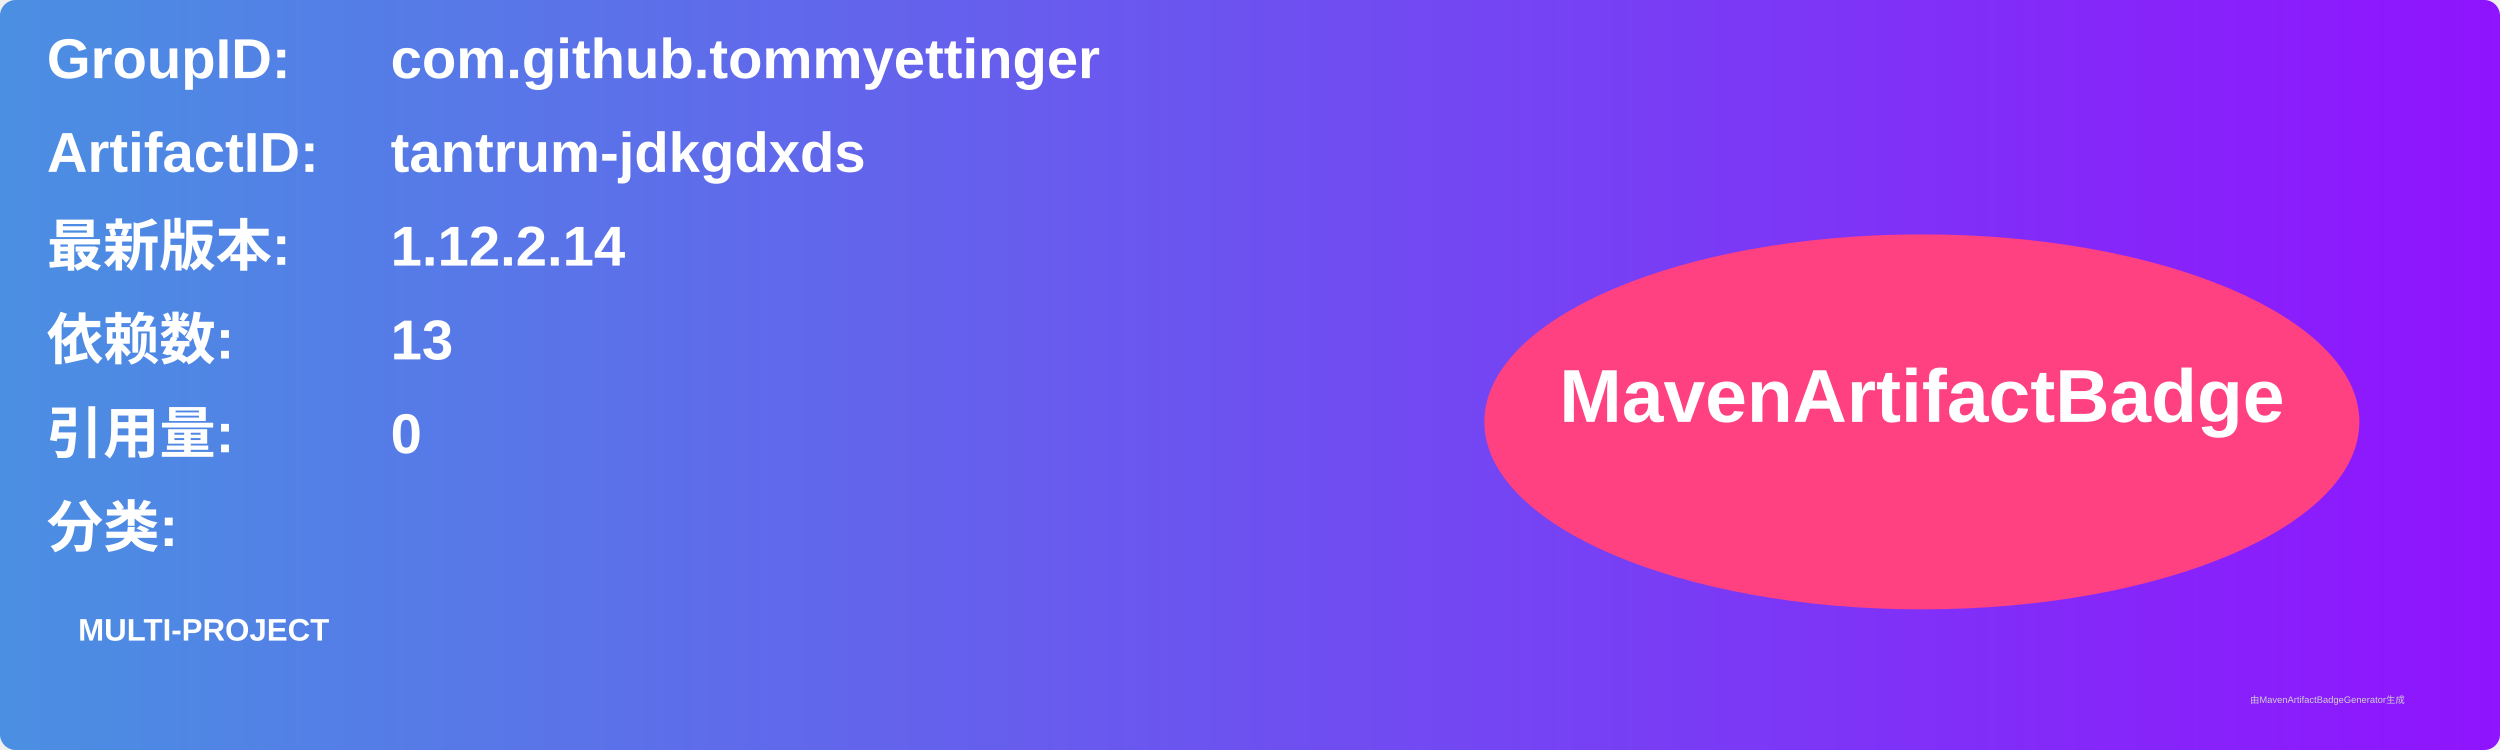
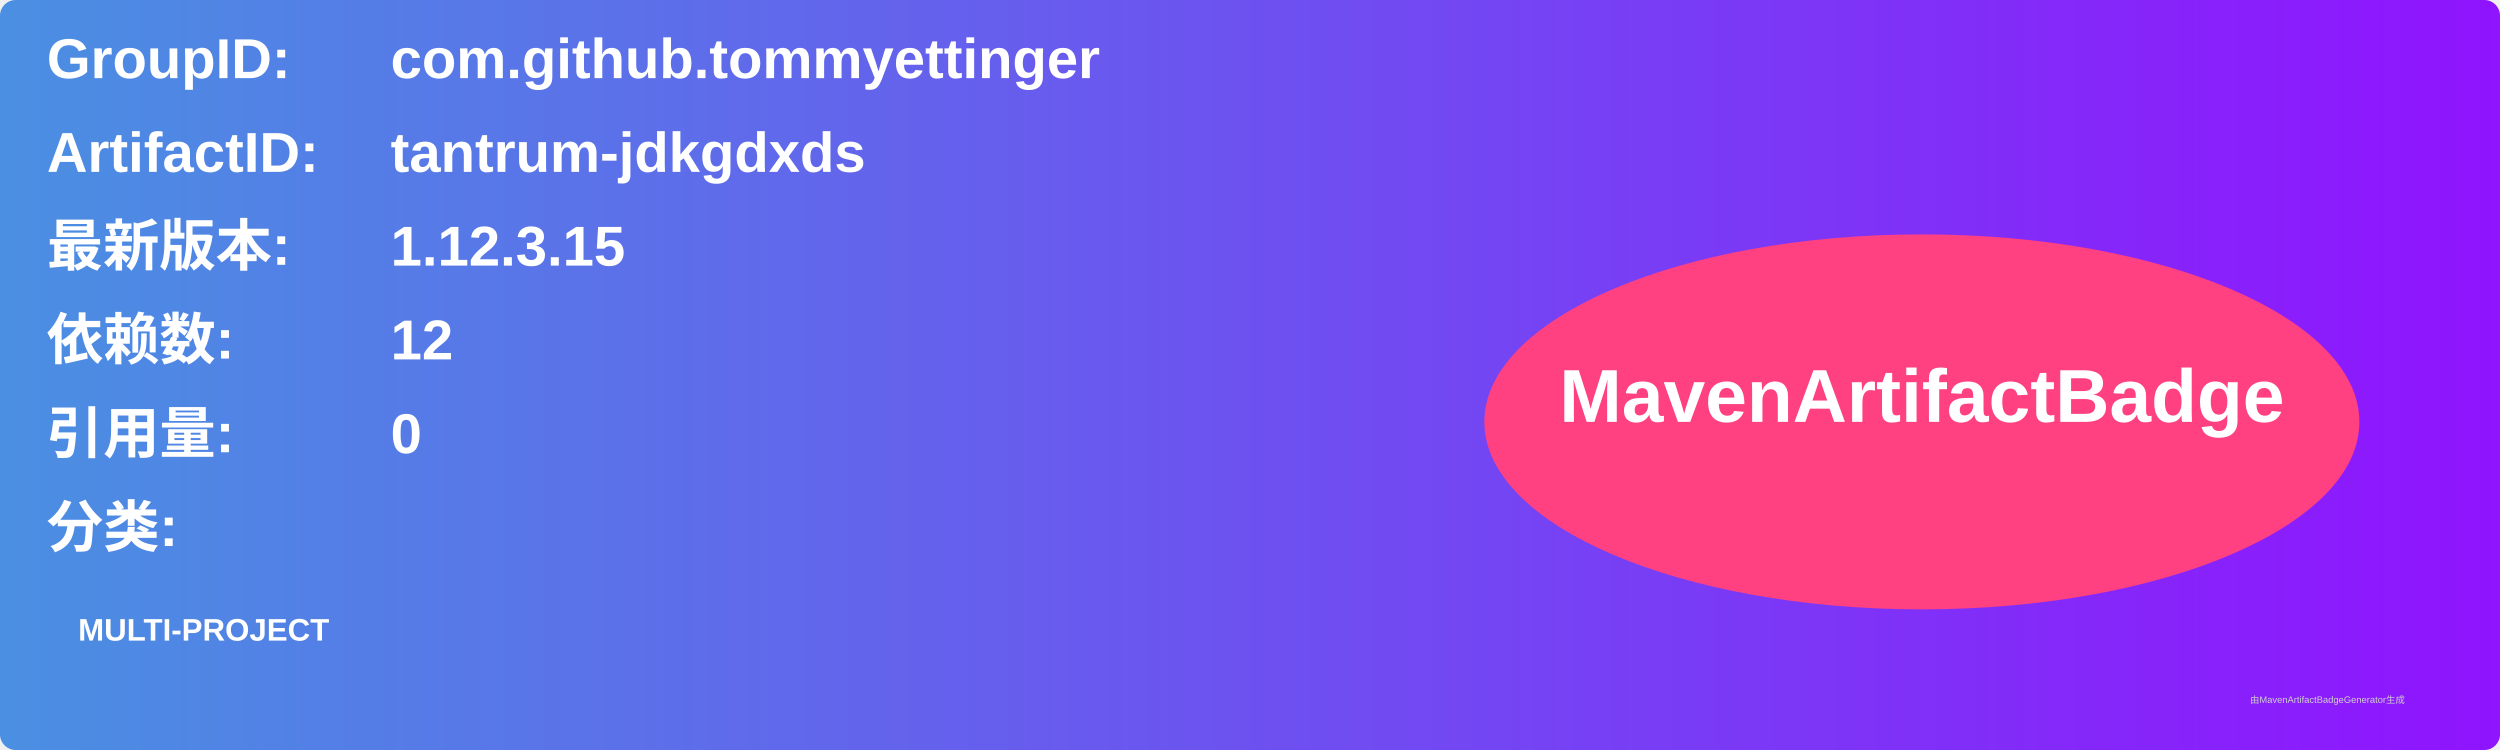
<svg xmlns="http://www.w3.org/2000/svg" width="800" height="240" viewBox="0 0 800 240">
  <linearGradient id="grad" x1="0%" y1="0%" x2="100%" y2="0%">
    <stop offset="0%" stop-color="#4a90e2" />
    <stop offset="100%" stop-color="#9013fe" />
  </linearGradient>
  <rect width="100%" height="100%" rx="5" ry="5" fill="url(#grad)" />
  <g transform="translate(15, 15)">
    <text x="0" y="10" font-family="Arial" font-size="18" fill="white" font-weight="bold" width="260">GroupID:</text>
    <text x="110" y="10" font-family="Arial" font-size="18" fill="white" font-weight="bold" width="460">com.github.tommyettinger</text>
    <text x="0" y="40" font-family="Arial" font-size="18" fill="white" font-weight="bold" width="260">ArtifactID:</text>
    <text x="110" y="40" font-family="Arial" font-size="18" fill="white" font-weight="bold" width="460">tantrum-jdkgdxds</text>
    <text x="0" y="70" font-family="Arial" font-size="18" fill="white" font-weight="bold">最新版本:</text>
    <text x="110" y="70" font-family="Arial" font-size="18" fill="white" font-weight="bold">
-       <tspan font-weight="bold">1.12.2.14</tspan>
+       <tspan font-weight="bold">1.12.3.15</tspan>
    </text>
    <text x="0" y="100" font-family="Arial" font-size="18" fill="white" font-weight="bold">依赖数: </text>
    <text x="110" y="100" font-family="Arial" font-size="18" fill="white">
-       <tspan font-weight="bold">13</tspan>
+       <tspan font-weight="bold">12</tspan>
    </text>
    <text x="0" y="130" font-family="Arial" font-size="18" fill="white" font-weight="bold">引用量: </text>
    <text x="110" y="130" font-family="Arial" font-size="18" fill="white">
      <tspan font-weight="bold">0</tspan>
    </text>
    <text x="0" y="160" font-family="Arial" font-size="18" fill="white" font-weight="bold">分类:</text>
    <text x="10" y="190" font-family="Arial" font-size="10" fill="white">
      <tspan font-weight="bold">MULTI-PROJECT</tspan>
    </text>
    <ellipse cx="600" cy="120" rx="140" ry="60" fill="#ff4081" />
    <text x="600" y="120" text-anchor="middle" font-family="Arial" font-size="24" fill="white" font-weight="bold">MavenArtifactBadge</text>
  </g>
  <text x="720" y="225" font-family="Arial" font-size="3" fill="#d0d0d0">由MavenArtifactBadgeGenerator生成</text>
</svg>
